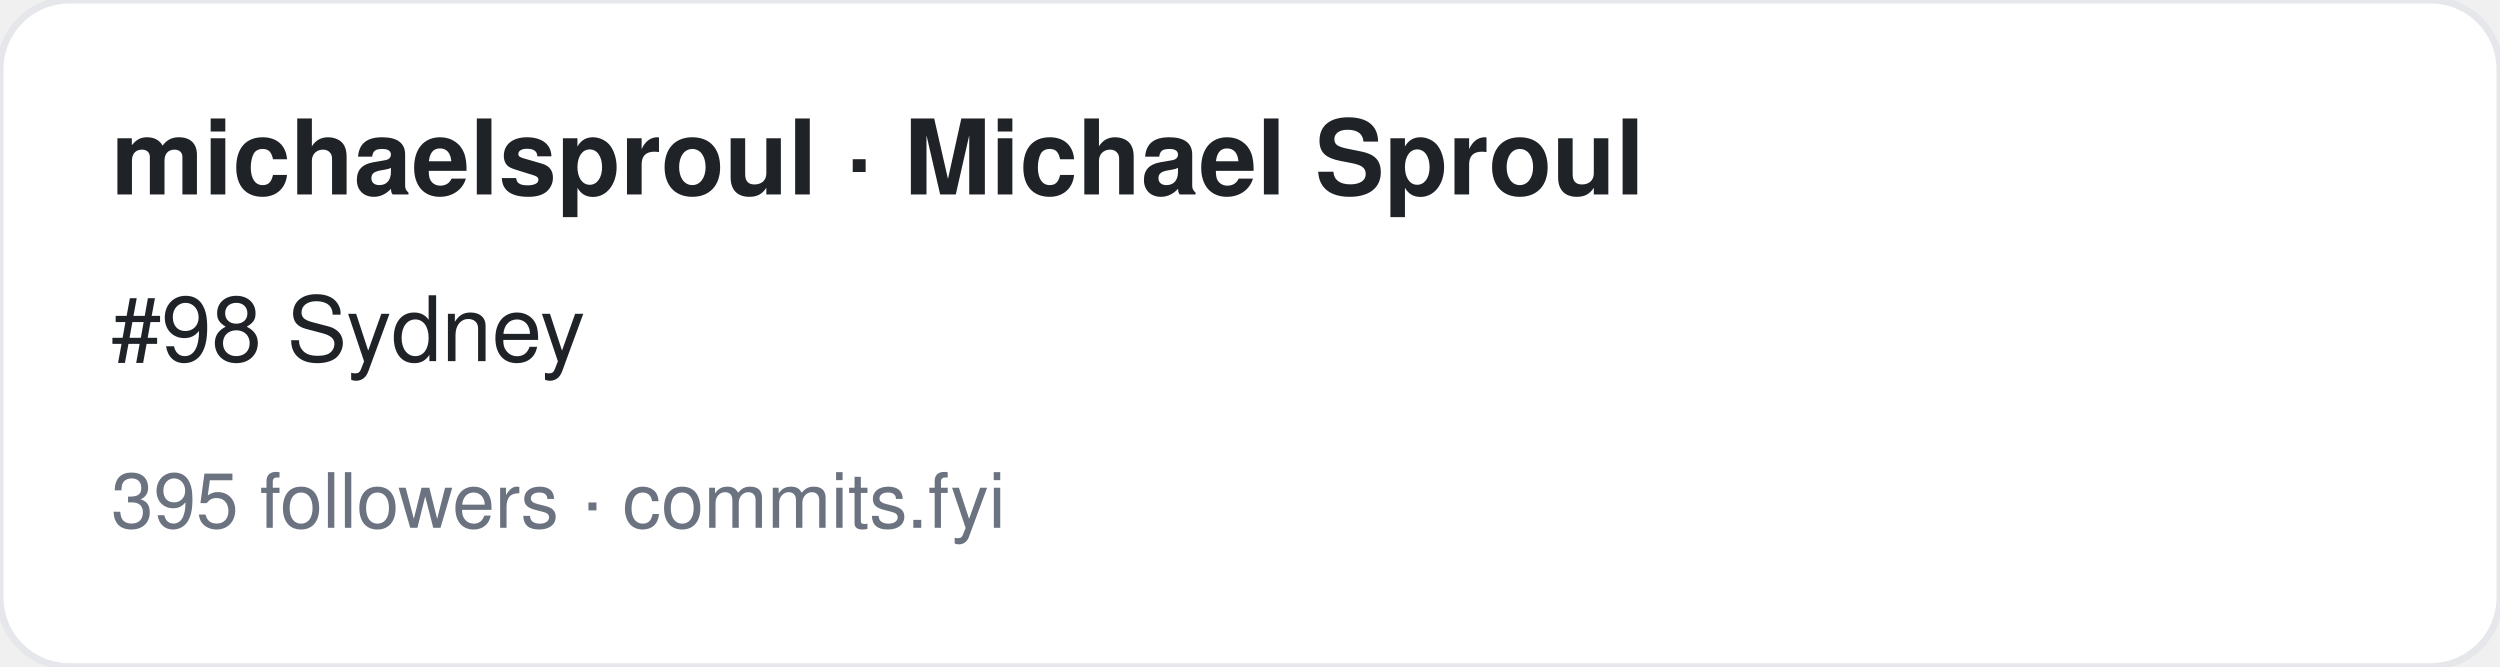
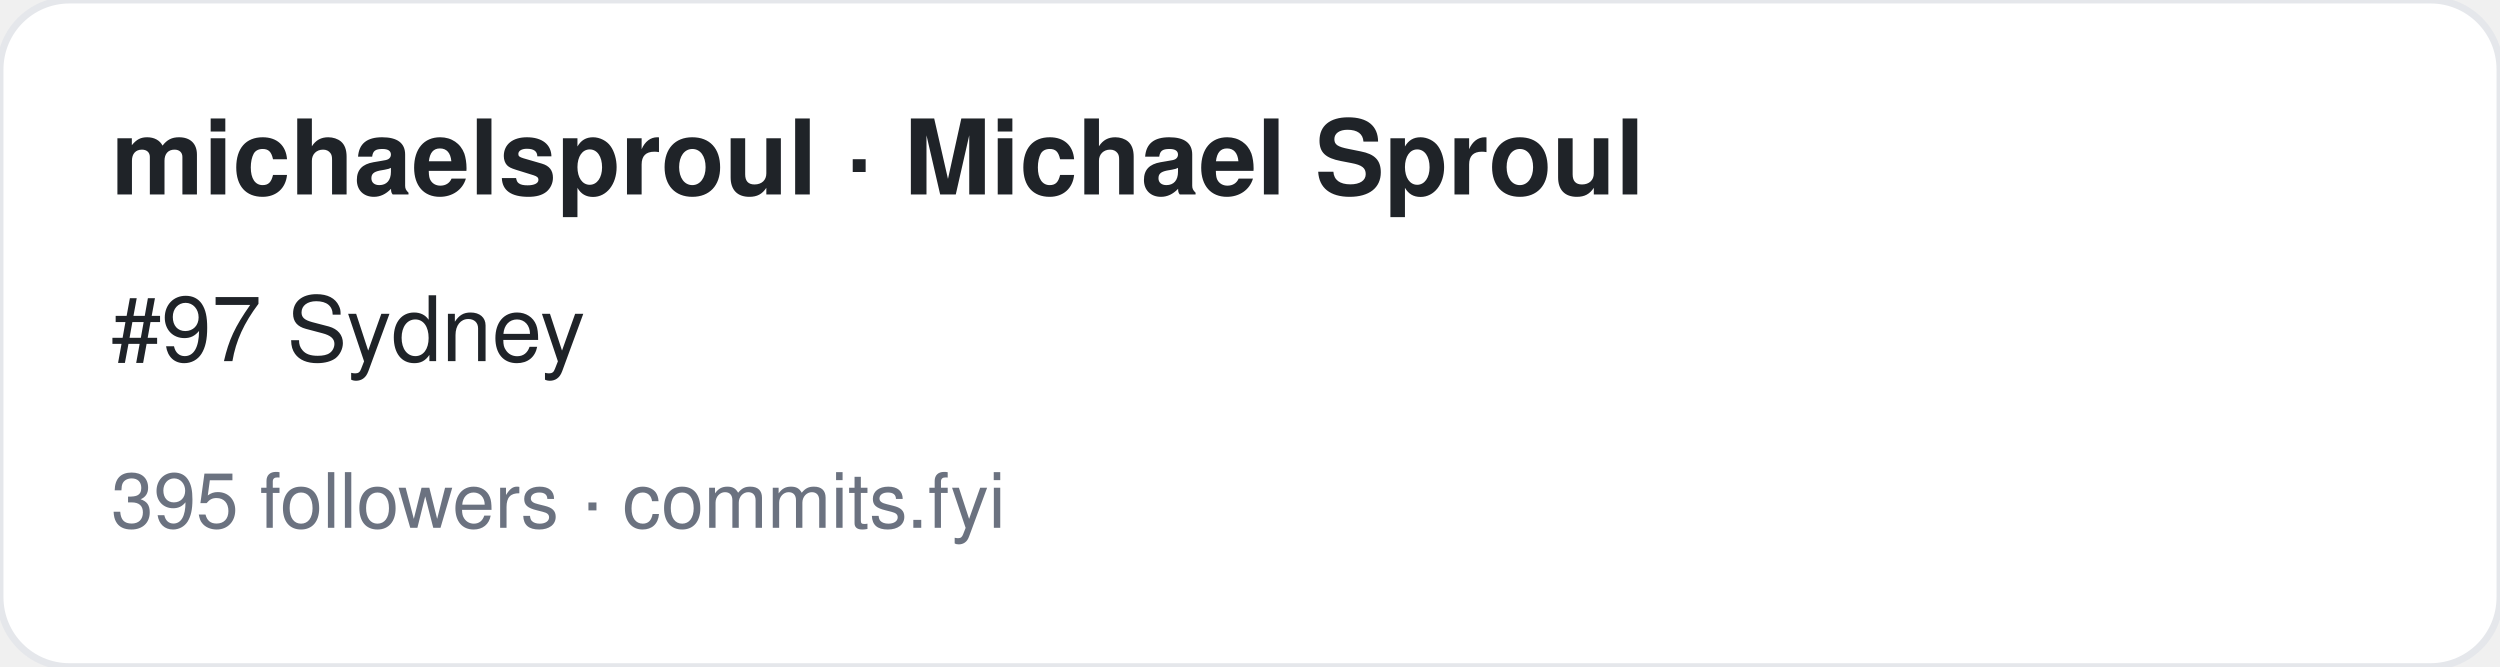
<svg xmlns="http://www.w3.org/2000/svg" width="360" height="96" viewBox="0 0 360 96" font-family="-apple-system,BlinkMacSystemFont,Segoe UI,Helvetica,Arial,sans-serif">
  <rect width="360" height="96" rx="10" fill="#ffffff" stroke="#e5e7eb" />
  <text x="16" y="28" font-size="15" font-weight="700" fill="#1f2328">michaelsproul · Michael Sproul</text>
-   <text x="16" y="52" font-size="13" fill="#1f2328">#98 Sydney</text>
+   <text x="16" y="52" font-size="13" fill="#1f2328">#97 Sydney</text>
  <text x="16" y="76" font-size="11" fill="#6b7280">395 followers · commits.fyi</text>
</svg>
